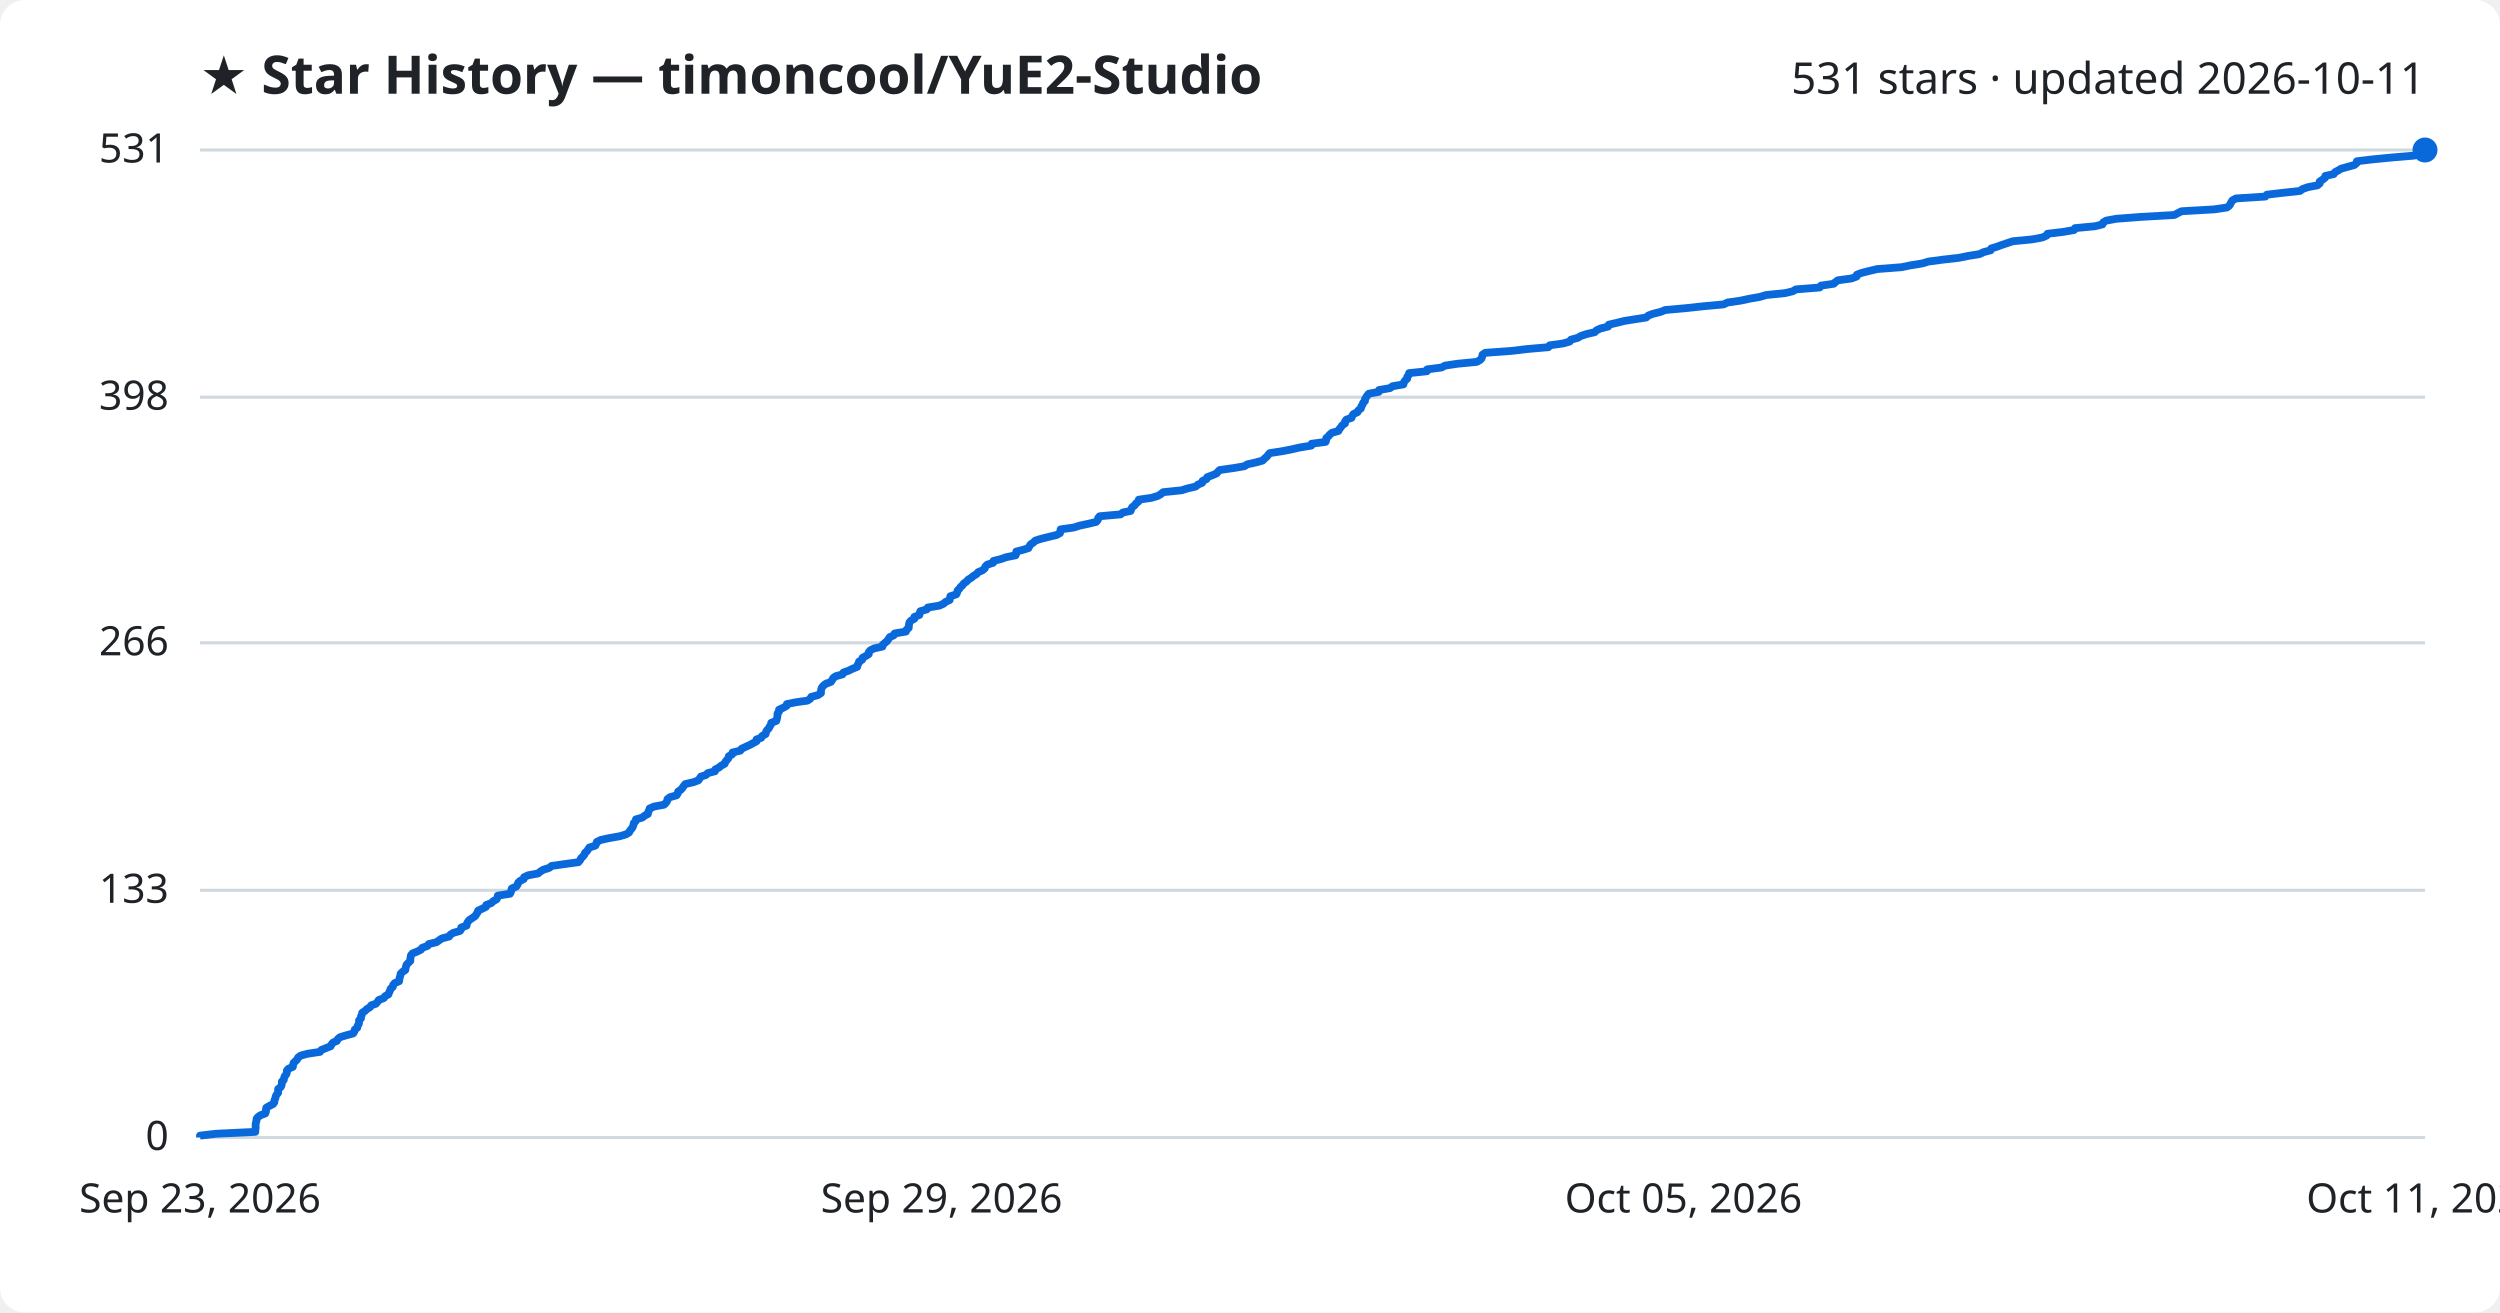
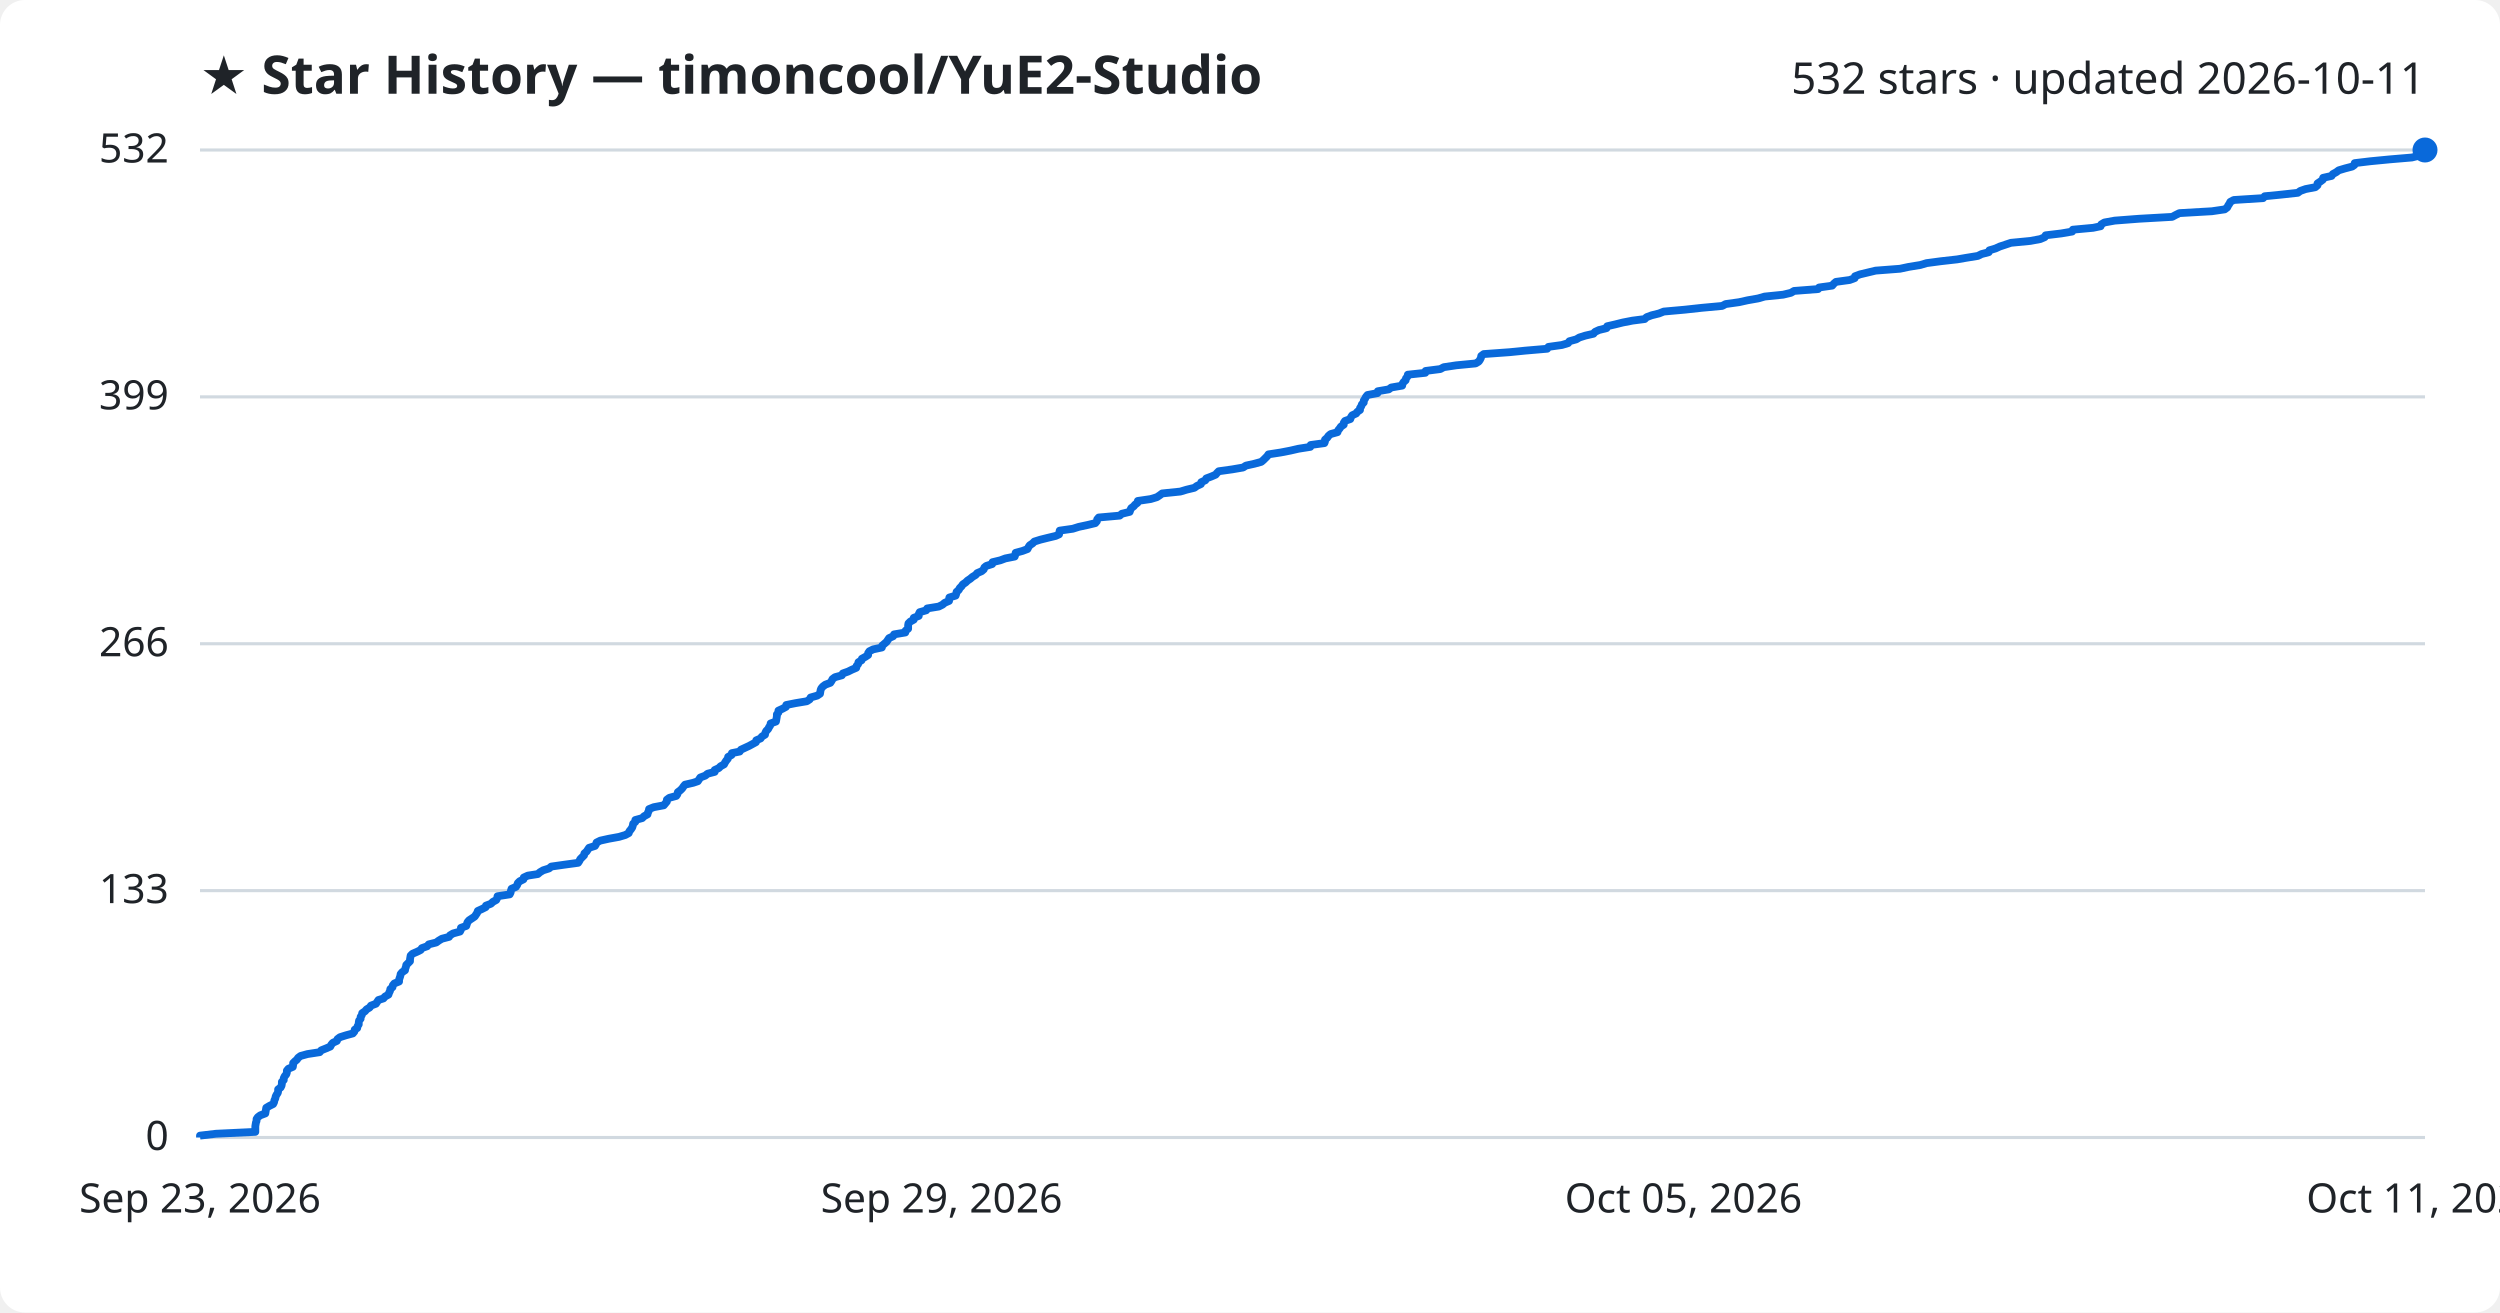
<svg xmlns="http://www.w3.org/2000/svg" viewBox="0 0 800 420" font-family="Segoe UI, sans-serif">
  <rect width="800" height="420" fill="#ffffff" rx="8" />
  <text x="64" y="30" fill="#1f2328" font-size="17" font-weight="700">★ Star History — timoncool/YuE2-Studio</text>
-   <text x="776" y="30" fill="#1f2328" font-size="14" text-anchor="end">531 stars · updated 2026-10-11</text>
+   <text x="776" y="30" fill="#1f2328" font-size="14" text-anchor="end">532 stars · updated 2026-10-11</text>
  <line x1="64" y1="364.0" x2="776" y2="364.0" stroke="#d1d9e0" stroke-width="1" />
  <text x="54" y="368.0" fill="#1f2328" font-size="13" text-anchor="end">0</text>
-   <line x1="64" y1="284.9" x2="776" y2="284.9" stroke="#d1d9e0" stroke-width="1" />
-   <text x="54" y="288.9" fill="#1f2328" font-size="13" text-anchor="end">133</text>
-   <line x1="64" y1="205.7" x2="776" y2="205.7" stroke="#d1d9e0" stroke-width="1" />
-   <text x="54" y="209.7" fill="#1f2328" font-size="13" text-anchor="end">266</text>
-   <line x1="64" y1="127.1" x2="776" y2="127.1" stroke="#d1d9e0" stroke-width="1" />
-   <text x="54" y="131.1" fill="#1f2328" font-size="13" text-anchor="end">398</text>
+   <line x1="64" y1="285.0" x2="776" y2="285.0" stroke="#d1d9e0" stroke-width="1" />
+   <text x="54" y="289.0" fill="#1f2328" font-size="13" text-anchor="end">133</text>
+   <line x1="64" y1="206.0" x2="776" y2="206.0" stroke="#d1d9e0" stroke-width="1" />
+   <text x="54" y="210.0" fill="#1f2328" font-size="13" text-anchor="end">266</text>
+   <line x1="64" y1="127.0" x2="776" y2="127.0" stroke="#d1d9e0" stroke-width="1" />
+   <text x="54" y="131.0" fill="#1f2328" font-size="13" text-anchor="end">399</text>
  <line x1="64" y1="48.0" x2="776" y2="48.0" stroke="#d1d9e0" stroke-width="1" />
-   <text x="54" y="52.0" fill="#1f2328" font-size="13" text-anchor="end">531</text>
-   <path d="M64.0,364.0 L64.0,363.4 L69.1,362.8 L81.7,362.2 L81.7,361.6 L81.8,361.0 L81.8,360.4 L81.8,359.8 L81.9,359.2 L82.1,358.6 L82.1,358.0 L82.5,357.5 L83.3,356.9 L84.9,356.3 L85.1,355.7 L85.1,355.1 L85.2,354.5 L86.2,353.9 L87.4,353.3 L87.8,352.7 L87.8,352.1 L88.1,351.5 L88.2,350.9 L88.5,350.3 L89.0,349.7 L89.0,349.1 L89.0,348.5 L89.8,347.9 L90.1,347.3 L90.2,346.7 L90.2,346.1 L90.8,345.6 L90.9,345.0 L91.1,344.4 L91.6,343.8 L91.8,343.2 L91.8,342.6 L92.3,342.0 L93.7,341.4 L93.8,340.8 L93.9,340.2 L94.5,339.6 L95.1,339.0 L95.4,338.4 L96.2,337.8 L98.4,337.2 L102.4,336.6 L102.8,336.0 L104.3,335.4 L105.8,334.8 L106.1,334.2 L106.6,333.6 L107.8,333.1 L108.1,332.5 L108.8,331.9 L110.8,331.3 L113.0,330.7 L113.4,330.1 L113.5,329.5 L114.3,328.9 L114.4,328.3 L114.8,327.7 L114.9,327.1 L114.9,326.5 L115.5,325.9 L115.5,325.3 L115.8,324.7 L115.9,324.1 L116.8,323.5 L117.4,322.9 L118.4,322.3 L118.8,321.7 L120.3,321.2 L120.8,320.6 L121.2,320.0 L122.8,319.4 L123.2,318.8 L124.3,318.2 L124.5,317.6 L124.8,317.0 L125.0,316.4 L125.7,315.8 L125.8,315.2 L126.3,314.6 L127.7,314.0 L127.8,313.4 L127.9,312.8 L128.1,312.2 L128.2,311.6 L128.8,311.0 L129.7,310.4 L129.8,309.8 L129.9,309.3 L130.1,308.7 L130.7,308.1 L131.3,307.5 L131.3,306.9 L131.4,306.3 L131.5,305.7 L132.0,305.1 L133.5,304.5 L134.7,303.9 L135.1,303.3 L136.8,302.7 L137.2,302.1 L139.7,301.5 L140.5,300.9 L141.4,300.3 L143.7,299.7 L144.1,299.1 L145.1,298.5 L147.2,297.9 L147.6,297.3 L147.6,296.8 L149.3,296.2 L149.4,295.6 L149.7,295.0 L150.2,294.4 L151.1,293.8 L152.0,293.2 L152.4,292.6 L152.8,292.0 L153.0,291.4 L154.3,290.8 L155.5,290.2 L155.6,289.6 L157.2,289.0 L157.8,288.4 L158.9,287.8 L159.2,287.2 L159.3,286.6 L163.2,286.0 L163.5,285.4 L163.6,284.9 L163.8,284.3 L165.2,283.7 L165.6,283.1 L165.8,282.5 L166.4,281.9 L167.6,281.3 L167.7,280.7 L169.0,280.1 L172.2,279.5 L172.9,278.9 L173.9,278.3 L175.8,277.7 L176.5,277.1 L180.7,276.5 L185.1,275.9 L185.6,275.3 L185.9,274.7 L186.5,274.1 L187.0,273.5 L187.2,272.9 L187.8,272.4 L188.2,271.8 L188.6,271.2 L190.5,270.6 L190.8,270.0 L191.0,269.4 L192.2,268.8 L194.9,268.2 L198.3,267.6 L200.3,267.0 L201.3,266.4 L201.6,265.8 L202.1,265.2 L202.5,264.6 L202.7,264.0 L202.8,263.4 L203.4,262.8 L203.5,262.2 L205.6,261.6 L206.3,261.0 L207.3,260.5 L207.4,259.9 L207.7,259.3 L207.9,258.7 L209.3,258.1 L212.5,257.5 L213.1,256.9 L213.5,256.3 L213.6,255.7 L214.4,255.1 L216.5,254.5 L216.9,253.9 L217.0,253.3 L217.9,252.7 L218.4,252.1 L218.8,251.5 L219.3,250.9 L221.9,250.3 L223.5,249.7 L223.9,249.1 L224.3,248.5 L225.9,248.0 L226.5,247.4 L228.8,246.8 L228.9,246.2 L230.1,245.6 L230.8,245.0 L231.9,244.4 L232.1,243.8 L232.6,243.2 L233.1,242.6 L233.2,242.0 L234.3,241.4 L234.4,240.8 L236.9,240.2 L237.3,239.6 L238.6,239.0 L239.9,238.4 L241.0,237.8 L242.1,237.2 L242.1,236.6 L243.6,236.1 L243.9,235.5 L245.0,234.9 L245.1,234.3 L245.4,233.7 L246.0,233.1 L246.3,232.5 L246.7,231.9 L246.8,231.3 L248.4,230.7 L248.6,230.1 L248.7,229.5 L248.8,228.9 L248.8,228.3 L249.3,227.7 L249.3,227.1 L250.6,226.5 L251.7,225.9 L251.8,225.3 L254.8,224.7 L258.4,224.2 L259.3,223.6 L259.6,223.0 L261.8,222.4 L262.7,221.8 L262.7,221.2 L262.8,220.6 L263.0,220.0 L263.5,219.4 L264.3,218.8 L265.9,218.2 L266.3,217.6 L266.6,217.0 L267.4,216.4 L269.6,215.8 L269.9,215.2 L271.6,214.6 L272.8,214.0 L274.3,213.4 L274.4,212.8 L274.8,212.2 L274.9,211.7 L275.9,211.1 L276.0,210.5 L277.1,209.9 L278.0,209.3 L278.0,208.7 L278.5,208.1 L279.7,207.5 L282.4,206.9 L282.5,206.3 L283.2,205.7 L283.9,205.1 L284.3,204.5 L284.7,203.9 L286.0,203.3 L286.3,202.7 L289.9,202.1 L290.1,201.5 L290.8,200.9 L290.8,200.3 L290.9,199.8 L291.0,199.2 L291.5,198.6 L292.6,198.0 L292.6,197.4 L294.2,196.8 L294.3,196.2 L294.5,195.6 L296.6,195.0 L296.9,194.4 L300.6,193.8 L301.9,193.2 L302.6,192.6 L303.9,192.0 L304.0,191.4 L304.1,190.8 L306.0,190.2 L306.3,189.6 L306.4,189.0 L307.0,188.4 L307.4,187.8 L308.0,187.3 L308.4,186.7 L309.3,186.1 L309.8,185.5 L310.8,184.9 L311.5,184.3 L312.5,183.7 L313.0,183.1 L314.4,182.5 L315.1,181.9 L315.3,181.3 L315.9,180.7 L317.8,180.1 L317.9,179.5 L320.3,178.9 L322.0,178.3 L325.0,177.7 L325.2,177.1 L325.2,176.5 L327.5,175.9 L329.1,175.4 L329.4,174.8 L329.8,174.2 L330.7,173.6 L331.3,173.0 L333.2,172.4 L335.6,171.8 L338.1,171.2 L339.2,170.6 L339.3,170.0 L339.4,169.4 L343.6,168.8 L345.5,168.2 L348.3,167.6 L350.8,167.0 L351.3,166.4 L351.4,165.8 L351.9,165.2 L358.6,164.6 L359.3,164.0 L361.8,163.5 L362.0,162.9 L362.3,162.3 L363.1,161.7 L363.5,161.1 L364.3,160.5 L364.4,159.9 L368.5,159.3 L370.5,158.7 L371.5,158.1 L372.2,157.5 L378.1,156.9 L380.0,156.3 L382.6,155.7 L383.3,155.1 L384.7,154.5 L384.8,153.9 L386.1,153.3 L386.3,152.7 L387.9,152.1 L389.3,151.5 L389.7,151.0 L390.3,150.4 L394.6,149.8 L398.2,149.2 L399.1,148.6 L401.8,148.0 L404.0,147.4 L404.6,146.8 L405.3,146.2 L405.8,145.6 L406.3,145.0 L410.2,144.4 L413.3,143.8 L415.9,143.2 L419.6,142.6 L419.7,142.0 L424.2,141.4 L424.4,140.8 L424.4,140.2 L425.1,139.6 L425.5,139.1 L426.2,138.5 L428.3,137.9 L428.6,137.3 L429.1,136.7 L429.5,136.1 L430.4,135.5 L430.4,134.9 L430.8,134.3 L432.5,133.7 L432.7,133.1 L433.1,132.5 L434.4,131.9 L434.7,131.3 L435.5,130.7 L435.6,130.1 L436.0,129.5 L436.2,128.9 L436.8,128.3 L436.8,127.7 L437.2,127.1 L437.5,126.6 L438.0,126.0 L441.2,125.4 L441.3,124.8 L444.8,124.2 L445.6,123.6 L449.1,123.0 L449.2,122.4 L449.6,121.8 L450.3,121.2 L450.3,120.6 L450.8,120.0 L450.9,119.4 L456.6,118.8 L456.7,118.2 L461.3,117.6 L462.4,117.0 L466.4,116.4 L472.6,115.8 L473.6,115.2 L474.1,114.7 L474.3,114.1 L474.4,113.5 L475.3,112.9 L483.6,112.3 L488.6,111.7 L495.5,111.1 L495.9,110.5 L500.2,109.9 L502.3,109.3 L502.7,108.7 L504.9,108.1 L505.9,107.5 L507.7,106.9 L510.3,106.3 L510.9,105.7 L512.2,105.1 L514.6,104.5 L514.8,103.9 L517.4,103.3 L519.8,102.7 L522.9,102.2 L526.8,101.6 L527.4,101.0 L529.0,100.4 L531.4,99.8 L532.9,99.2 L539.6,98.6 L545.1,98.0 L551.6,97.4 L552.8,96.8 L557.0,96.2 L559.8,95.6 L563.2,95.0 L565.2,94.4 L571.2,93.8 L573.7,93.2 L574.7,92.6 L582.3,92.0 L582.7,91.4 L586.8,90.8 L587.3,90.3 L588.1,89.7 L592.5,89.1 L594.1,88.5 L594.2,87.9 L595.8,87.3 L598.2,86.7 L600.7,86.1 L608.5,85.5 L611.4,84.9 L615.1,84.3 L617.1,83.7 L621.6,83.1 L626.9,82.5 L629.8,81.9 L633.5,81.3 L634.7,80.7 L637.0,80.1 L637.2,79.5 L639.2,78.9 L640.5,78.4 L642.3,77.8 L644.1,77.2 L650.3,76.6 L653.5,76.0 L654.9,75.4 L655.2,74.8 L660.3,74.2 L663.7,73.6 L664.0,73.0 L670.4,72.4 L672.8,71.8 L673.0,71.2 L674.0,70.6 L677.3,70.0 L685.2,69.4 L695.8,68.8 L696.9,68.2 L698.1,67.6 L708.5,67.0 L712.6,66.4 L713.3,65.9 L713.7,65.3 L714.0,64.7 L714.4,64.1 L715.5,63.5 L724.9,62.9 L725.4,62.3 L730.5,61.7 L736.0,61.1 L736.8,60.5 L738.5,59.9 L741.6,59.3 L742.3,58.7 L742.3,58.1 L743.2,57.5 L744.0,56.9 L744.1,56.3 L746.8,55.7 L747.2,55.1 L748.3,54.5 L749.1,54.0 L751.2,53.4 L753.4,52.8 L754.1,52.2 L754.2,51.6 L759.2,51.0 L765.4,50.4 L772.5,49.8 L774.9,49.2 L775.6,48.6 L776.0,48.0 L776.0,48.0" fill="none" stroke="#0969da" stroke-width="2.5" stroke-linejoin="round" />
+   <text x="54" y="52.0" fill="#1f2328" font-size="13" text-anchor="end">532</text>
+   <path d="M64.0,364.0 L64.0,363.4 L69.1,362.8 L81.7,362.2 L81.7,361.6 L81.7,361.0 L81.7,360.4 L81.8,359.8 L81.9,359.2 L82.1,358.7 L82.1,358.1 L82.5,357.5 L83.3,356.9 L84.9,356.3 L85.0,355.7 L85.1,355.1 L85.2,354.5 L86.2,353.9 L87.4,353.3 L87.7,352.7 L87.8,352.1 L88.1,351.5 L88.2,350.9 L88.5,350.3 L88.9,349.7 L89.0,349.2 L89.0,348.6 L89.8,348.0 L90.1,347.4 L90.2,346.8 L90.2,346.2 L90.8,345.6 L90.8,345.0 L91.1,344.4 L91.6,343.8 L91.8,343.2 L91.8,342.6 L92.3,342.0 L93.7,341.4 L93.8,340.8 L93.8,340.2 L94.4,339.6 L95.0,339.1 L95.4,338.5 L96.2,337.9 L98.4,337.3 L102.3,336.7 L102.8,336.1 L104.3,335.5 L105.7,334.9 L106.0,334.3 L106.5,333.7 L107.8,333.1 L108.0,332.5 L108.8,331.9 L110.7,331.3 L112.9,330.7 L113.4,330.1 L113.5,329.5 L114.3,329.0 L114.4,328.4 L114.8,327.8 L114.8,327.2 L114.9,326.6 L115.4,326.0 L115.4,325.4 L115.8,324.8 L115.9,324.2 L116.8,323.6 L117.3,323.0 L118.3,322.4 L118.7,321.8 L120.3,321.2 L120.7,320.6 L121.1,320.0 L122.7,319.5 L123.2,318.9 L124.3,318.3 L124.5,317.7 L124.8,317.1 L124.9,316.5 L125.6,315.9 L125.7,315.3 L126.2,314.7 L127.7,314.1 L127.7,313.5 L127.9,312.9 L128.1,312.3 L128.2,311.7 L128.7,311.1 L129.6,310.5 L129.7,309.9 L129.9,309.4 L130.0,308.8 L130.6,308.2 L131.2,307.6 L131.2,307.0 L131.3,306.4 L131.4,305.8 L132.0,305.2 L133.4,304.6 L134.6,304.0 L135.0,303.4 L136.7,302.8 L137.2,302.2 L139.6,301.6 L140.4,301.0 L141.4,300.4 L143.7,299.8 L144.0,299.3 L145.0,298.7 L147.2,298.1 L147.5,297.5 L147.5,296.9 L149.2,296.3 L149.4,295.7 L149.6,295.1 L150.1,294.5 L151.0,293.9 L151.9,293.3 L152.3,292.7 L152.7,292.1 L152.9,291.5 L154.2,290.9 L155.4,290.3 L155.5,289.8 L157.1,289.2 L157.7,288.6 L158.8,288.0 L159.1,287.4 L159.2,286.8 L163.1,286.2 L163.4,285.6 L163.5,285.0 L163.7,284.4 L165.1,283.8 L165.5,283.2 L165.7,282.6 L166.3,282.0 L167.5,281.4 L167.6,280.8 L168.9,280.2 L172.1,279.7 L172.8,279.1 L173.8,278.5 L175.7,277.9 L176.4,277.3 L180.6,276.7 L185.0,276.1 L185.4,275.5 L185.7,274.9 L186.3,274.3 L186.9,273.7 L187.0,273.1 L187.7,272.5 L188.1,271.9 L188.5,271.3 L190.4,270.7 L190.7,270.2 L190.9,269.6 L192.1,269.0 L194.8,268.4 L198.1,267.8 L200.1,267.2 L201.2,266.6 L201.4,266.0 L201.9,265.4 L202.3,264.8 L202.5,264.2 L202.6,263.6 L203.3,263.0 L203.3,262.4 L205.5,261.8 L206.1,261.2 L207.2,260.6 L207.3,260.1 L207.6,259.5 L207.7,258.9 L209.2,258.3 L212.4,257.7 L212.9,257.1 L213.4,256.5 L213.4,255.9 L214.2,255.3 L216.4,254.7 L216.8,254.1 L216.9,253.5 L217.7,252.9 L218.3,252.3 L218.7,251.7 L219.2,251.1 L221.8,250.5 L223.3,250.0 L223.7,249.4 L224.1,248.8 L225.7,248.2 L226.4,247.6 L228.7,247.0 L228.7,246.4 L230.0,245.8 L230.6,245.2 L231.7,244.6 L232.0,244.0 L232.4,243.4 L232.9,242.8 L233.0,242.2 L234.1,241.6 L234.2,241.0 L236.7,240.5 L237.1,239.9 L238.4,239.3 L239.7,238.7 L240.8,238.1 L241.9,237.5 L242.0,236.9 L243.4,236.3 L243.8,235.7 L244.8,235.1 L244.9,234.5 L245.2,233.9 L245.8,233.3 L246.1,232.7 L246.5,232.1 L246.6,231.5 L248.3,230.9 L248.4,230.4 L248.5,229.8 L248.6,229.2 L248.6,228.6 L249.1,228.0 L249.1,227.4 L250.4,226.8 L251.5,226.2 L251.6,225.6 L254.6,225.0 L258.2,224.4 L259.1,223.8 L259.4,223.2 L261.5,222.6 L262.4,222.0 L262.5,221.4 L262.6,220.8 L262.8,220.3 L263.3,219.7 L264.1,219.1 L265.7,218.5 L266.1,217.9 L266.4,217.3 L267.2,216.7 L269.4,216.1 L269.7,215.5 L271.4,214.9 L272.6,214.3 L274.0,213.7 L274.1,213.1 L274.6,212.5 L274.7,211.9 L275.7,211.3 L275.8,210.8 L276.9,210.2 L277.8,209.6 L277.8,209.0 L278.2,208.4 L279.4,207.8 L282.2,207.2 L282.3,206.6 L283.0,206.0 L283.7,205.4 L284.1,204.8 L284.5,204.2 L285.8,203.6 L286.1,203.0 L289.7,202.4 L289.8,201.8 L290.6,201.2 L290.6,200.7 L290.6,200.1 L290.7,199.5 L291.3,198.9 L292.4,198.3 L292.4,197.7 L294.0,197.1 L294.0,196.5 L294.3,195.9 L296.4,195.3 L296.7,194.7 L300.4,194.1 L301.6,193.5 L302.3,192.9 L303.7,192.3 L303.7,191.7 L303.8,191.2 L305.8,190.6 L306.0,190.0 L306.1,189.4 L306.8,188.8 L307.1,188.2 L307.7,187.6 L308.1,187.0 L309.0,186.4 L309.6,185.8 L310.5,185.2 L311.2,184.6 L312.2,184.0 L312.7,183.4 L314.1,182.8 L314.8,182.2 L315.0,181.6 L315.6,181.1 L317.5,180.5 L317.6,179.9 L320.1,179.3 L321.7,178.7 L324.7,178.1 L324.9,177.5 L325.0,176.9 L327.2,176.3 L328.8,175.7 L329.1,175.1 L329.5,174.5 L330.4,173.9 L331.0,173.3 L332.9,172.7 L335.3,172.1 L337.8,171.5 L338.9,171.0 L339.0,170.4 L339.1,169.8 L343.3,169.2 L345.2,168.6 L348.0,168.0 L350.5,167.4 L351.0,166.8 L351.1,166.2 L351.6,165.6 L358.3,165.0 L359.0,164.4 L361.5,163.8 L361.7,163.2 L362.0,162.6 L362.8,162.0 L363.2,161.5 L364.0,160.9 L364.1,160.3 L368.2,159.7 L370.2,159.1 L371.1,158.5 L371.9,157.9 L377.7,157.3 L379.7,156.7 L382.2,156.1 L383.0,155.5 L384.3,154.9 L384.4,154.3 L385.7,153.7 L386.0,153.1 L387.6,152.5 L389.0,151.9 L389.4,151.4 L390.0,150.8 L394.3,150.2 L397.8,149.6 L398.7,149.0 L401.4,148.4 L403.6,147.8 L404.3,147.2 L404.9,146.6 L405.5,146.0 L405.9,145.4 L409.8,144.8 L412.9,144.2 L415.5,143.6 L419.3,143.0 L419.4,142.4 L423.8,141.8 L424.0,141.3 L424.0,140.7 L424.7,140.1 L425.1,139.5 L425.8,138.9 L428.0,138.3 L428.2,137.7 L428.7,137.1 L429.1,136.5 L430.0,135.9 L430.0,135.3 L430.4,134.7 L432.1,134.1 L432.3,133.5 L432.7,132.9 L434.0,132.3 L434.3,131.8 L435.2,131.2 L435.2,130.6 L435.6,130.0 L435.8,129.4 L436.4,128.8 L436.4,128.2 L436.8,127.6 L437.1,127.0 L437.6,126.4 L440.8,125.8 L440.9,125.2 L444.4,124.6 L445.2,124.0 L448.7,123.4 L448.8,122.8 L449.2,122.2 L449.8,121.7 L449.9,121.1 L450.4,120.5 L450.5,119.9 L456.1,119.3 L456.2,118.7 L460.9,118.1 L462.0,117.5 L466.0,116.9 L472.2,116.3 L473.2,115.7 L473.6,115.1 L473.9,114.5 L474.0,113.9 L474.8,113.3 L483.1,112.7 L488.1,112.2 L495.1,111.6 L495.5,111.0 L499.8,110.4 L501.8,109.8 L502.2,109.2 L504.4,108.6 L505.4,108.0 L507.3,107.4 L509.9,106.8 L510.4,106.2 L511.7,105.6 L514.1,105.0 L514.3,104.4 L516.9,103.8 L519.3,103.2 L522.4,102.6 L526.3,102.1 L526.9,101.5 L528.5,100.9 L530.9,100.3 L532.4,99.7 L539.1,99.1 L544.6,98.5 L551.1,97.9 L552.2,97.3 L556.5,96.7 L559.2,96.1 L562.6,95.5 L564.7,94.9 L570.6,94.3 L573.1,93.7 L574.1,93.1 L581.8,92.5 L582.1,92.0 L586.3,91.4 L586.8,90.8 L587.5,90.2 L591.9,89.6 L593.5,89.0 L593.6,88.4 L595.2,87.8 L597.7,87.2 L600.2,86.6 L608.0,86.0 L610.8,85.4 L614.5,84.8 L616.5,84.2 L621.0,83.6 L626.3,83.0 L629.2,82.5 L632.9,81.9 L634.1,81.3 L636.4,80.7 L636.6,80.1 L638.6,79.5 L639.9,78.9 L641.7,78.3 L643.5,77.7 L649.7,77.1 L652.9,76.5 L654.3,75.9 L654.6,75.3 L659.6,74.7 L663.1,74.1 L663.3,73.5 L669.8,72.9 L672.2,72.4 L672.4,71.8 L673.4,71.2 L676.7,70.6 L684.5,70.0 L695.1,69.4 L696.2,68.8 L697.4,68.2 L707.8,67.6 L711.9,67.0 L712.7,66.4 L713.0,65.8 L713.4,65.2 L713.7,64.6 L714.8,64.0 L724.2,63.4 L724.7,62.8 L729.8,62.3 L735.3,61.7 L736.1,61.1 L737.8,60.5 L740.9,59.9 L741.6,59.3 L741.6,58.7 L742.5,58.1 L743.3,57.5 L743.4,56.9 L746.1,56.3 L746.5,55.7 L747.6,55.1 L748.4,54.5 L750.4,53.9 L752.7,53.3 L753.4,52.8 L753.5,52.2 L758.5,51.6 L764.7,51.0 L771.8,50.4 L774.2,49.8 L774.9,49.2 L775.2,48.6 L776.0,48.0 L776.0,48.0" fill="none" stroke="#0969da" stroke-width="2.5" stroke-linejoin="round" />
  <circle cx="776.0" cy="48.0" r="4" fill="#0969da" />
  <text x="64.0" y="388" fill="#1f2328" font-size="13" text-anchor="middle">Sep 23, 2026</text>
  <text x="301.3" y="388" fill="#1f2328" font-size="13" text-anchor="middle">Sep 29, 2026</text>
  <text x="538.7" y="388" fill="#1f2328" font-size="13" text-anchor="middle">Oct 05, 2026</text>
  <text x="776.0" y="388" fill="#1f2328" font-size="13" text-anchor="middle">Oct 11, 2026</text>
</svg>
